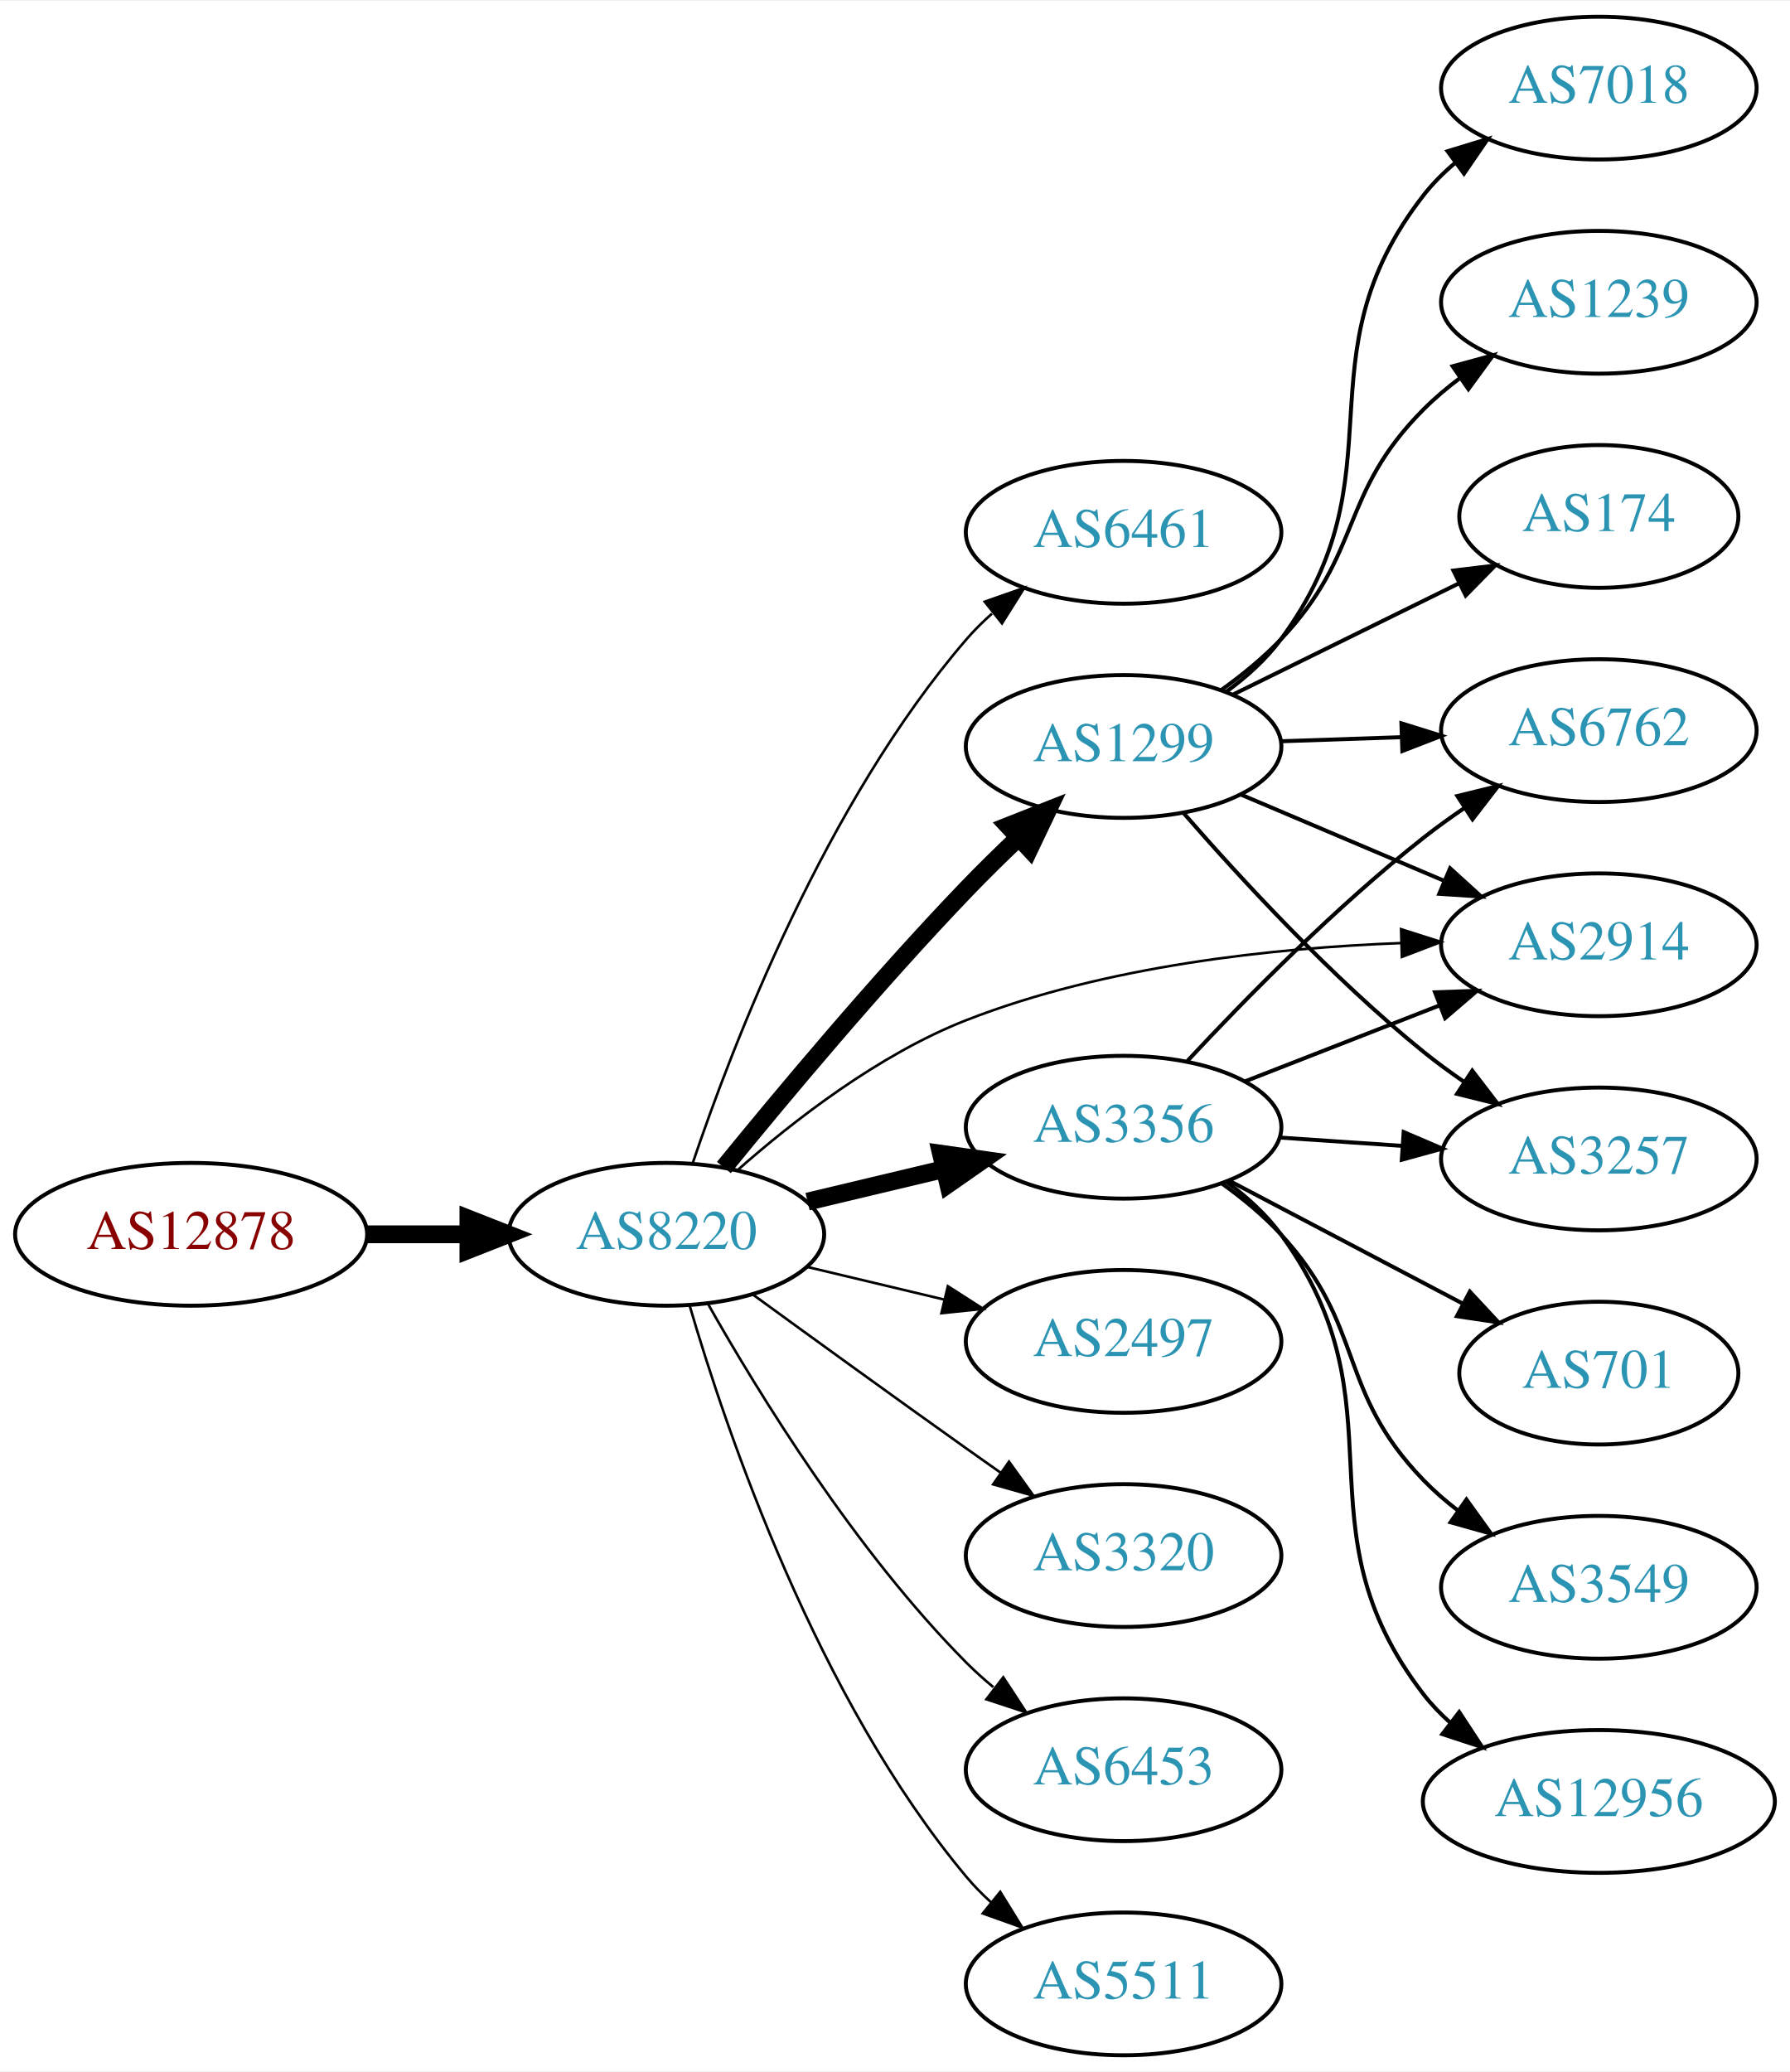
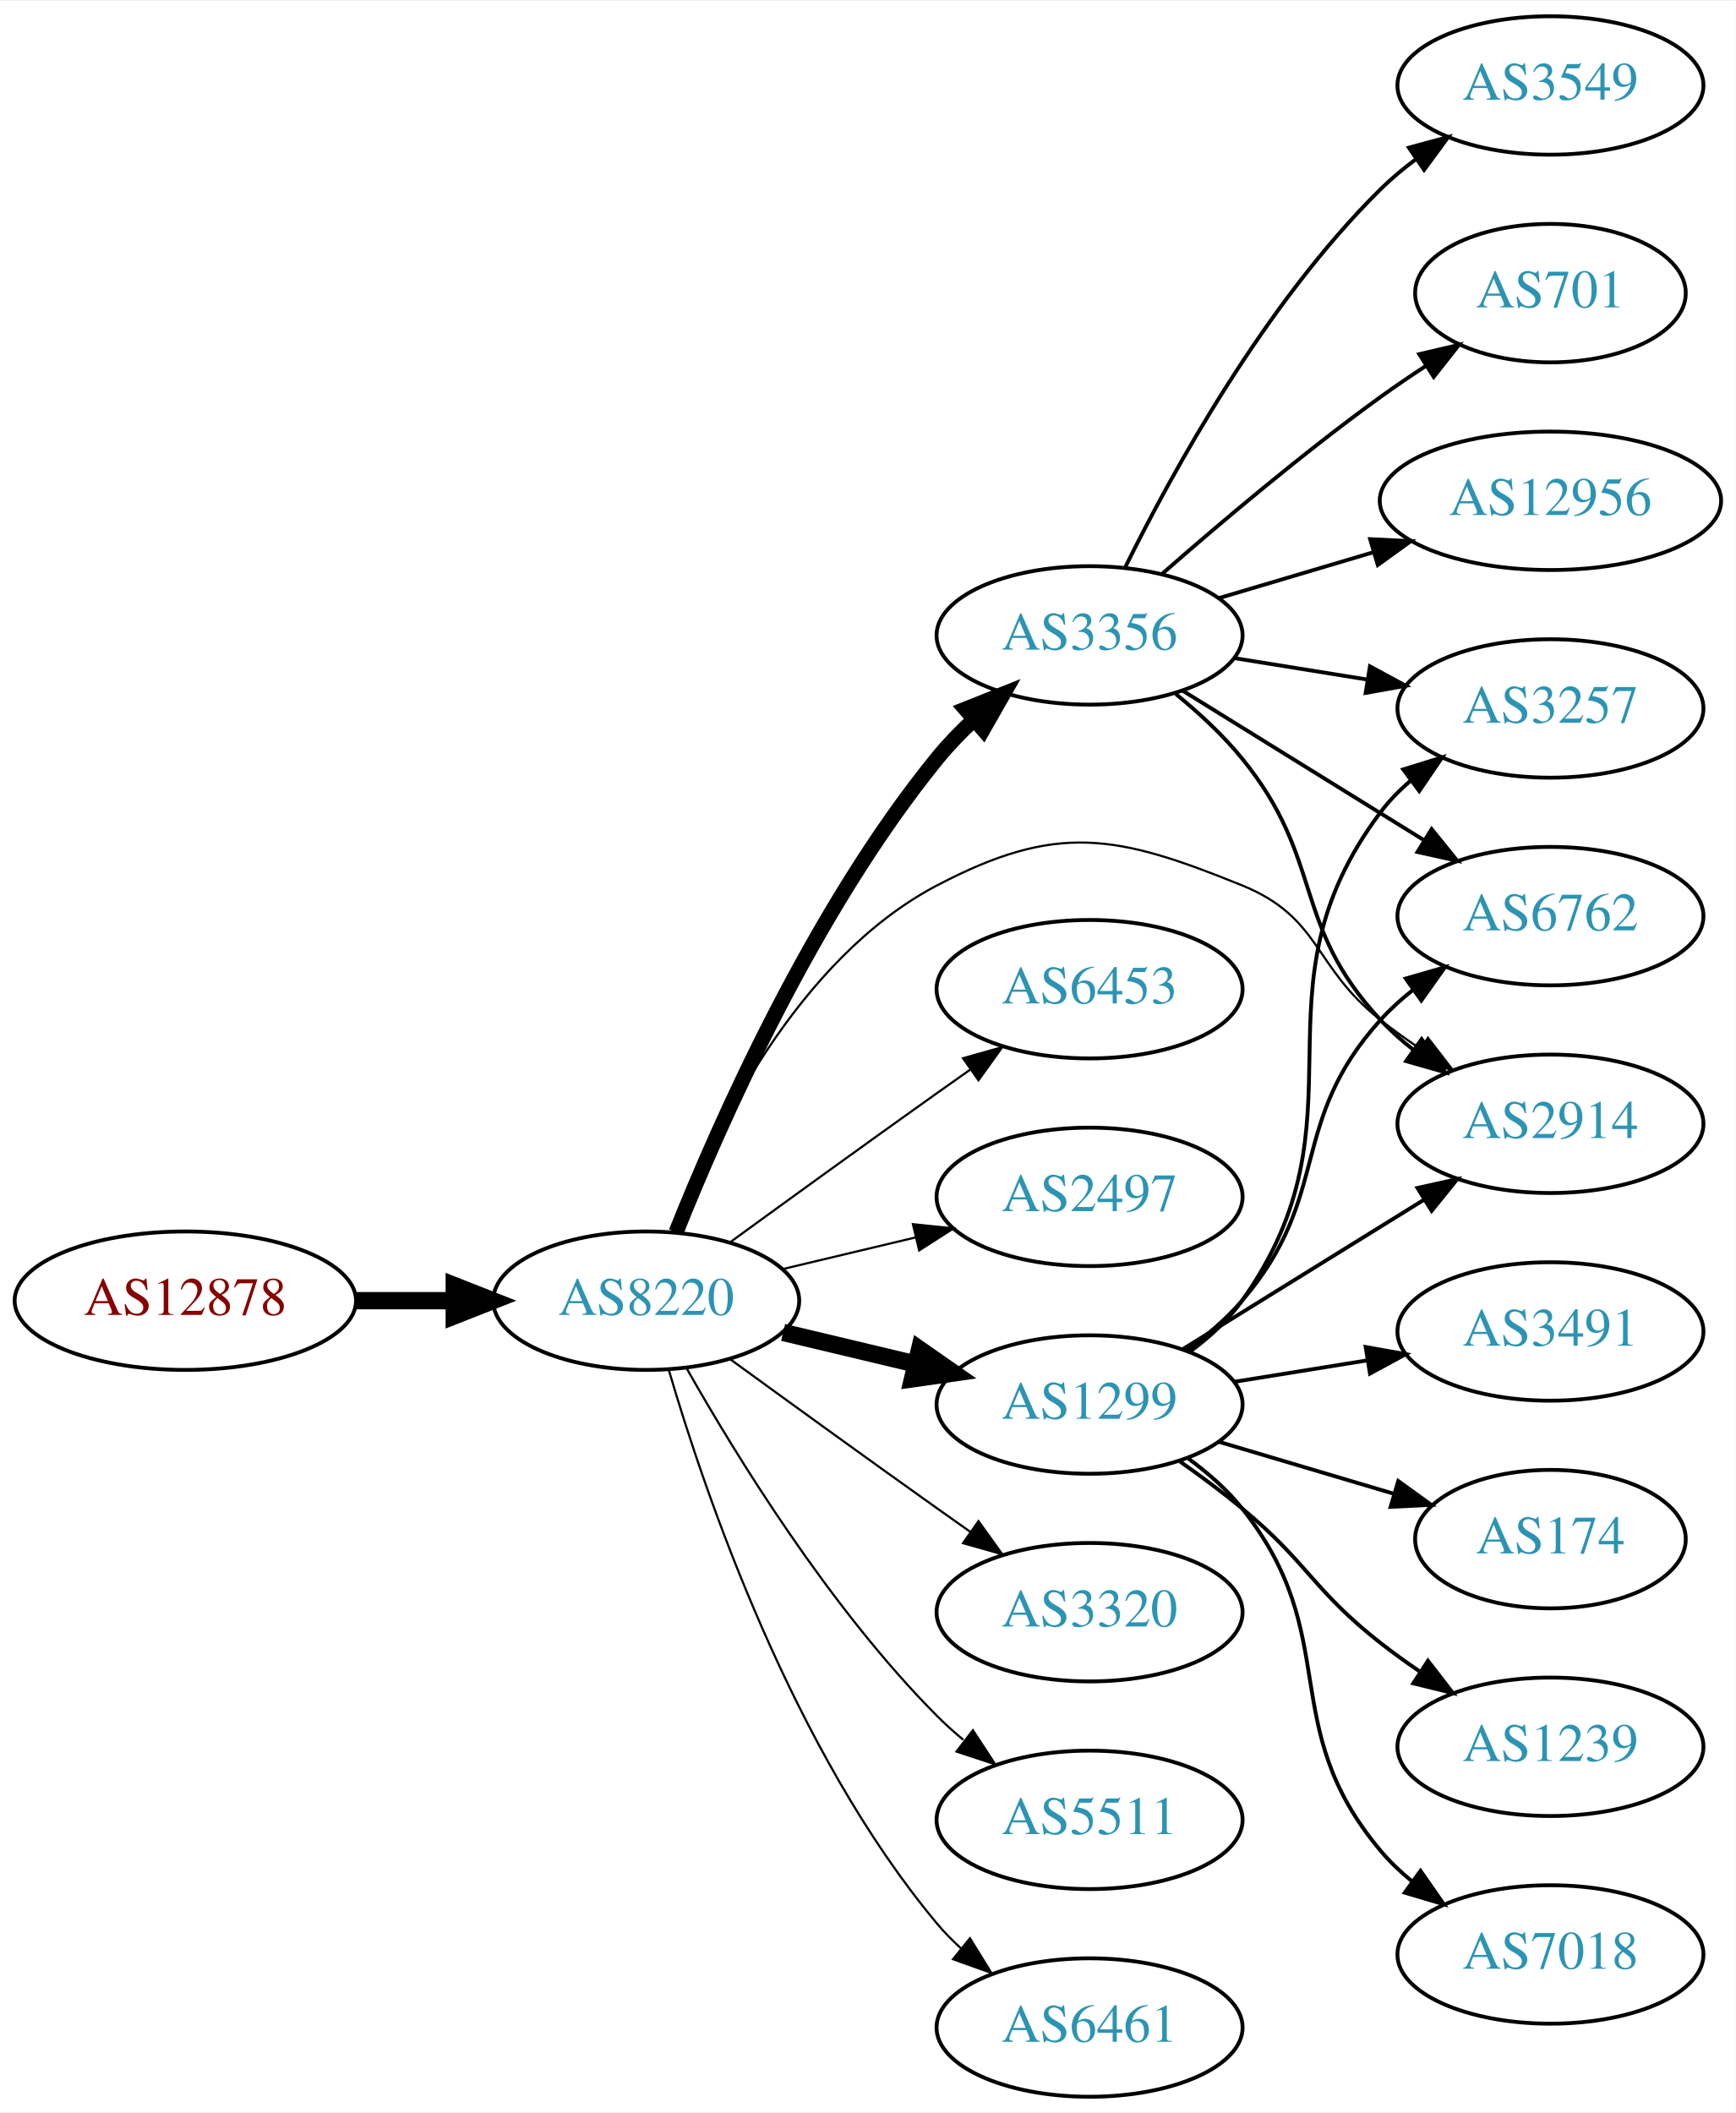
- <svg xmlns="http://www.w3.org/2000/svg" xmlns:xlink="http://www.w3.org/1999/xlink" width="451pt" height="522pt" viewBox="0.00 0.00 451.37 522.00">
-   <g id="graph0" class="graph" transform="scale(1 1) rotate(0) translate(4 518)">
-     <polygon fill="white" stroke="none" points="-4,4 -4,-518 447.37,-518 447.37,4 -4,4" />
+ <svg xmlns="http://www.w3.org/2000/svg" xmlns:xlink="http://www.w3.org/1999/xlink" width="451pt" height="549pt" viewBox="0.00 0.00 451.37 549.00">
+   <g id="graph0" class="graph" transform="scale(1 1) rotate(0) translate(4 545)">
+     <polygon fill="white" stroke="none" points="-4,4 -4,-545 447.37,-545 447.37,4 -4,4" />
    <g id="node1" class="node">
      <g id="a_node1">
        <a xlink:href="/asn/12878" xlink:title="AS12878 ~ Connect-Managed-Cloud [AT]">
          <ellipse fill="#ffffff" stroke="black" cx="44.196" cy="-207" rx="44.393" ry="18" />
          <text text-anchor="middle" x="44.196" y="-203.3" font-family="Times,serif" font-size="14.00" fill="#880000">AS12878</text>
        </a>
      </g>
    </g>
    <g id="node2" class="node">
      <g id="a_node2">
        <a xlink:href="/asn/8220" xlink:title="AS8220 ~ COLT [GB]">
          <ellipse fill="#ffffff" stroke="black" cx="164.039" cy="-207" rx="39.794" ry="18" />
          <text text-anchor="middle" x="164.039" y="-203.3" font-family="Times,serif" font-size="14.00" fill="#2c94b3">AS8220</text>
        </a>
      </g>
    </g>
    <g id="edge1" class="edge">
      <path fill="none" stroke="black" stroke-width="4.5" d="M88.407,-207C96.72,-207 105.482,-207 113.965,-207" />
      <polygon fill="black" stroke="black" stroke-width="4.5" points="114.123,-210.938 124.123,-207 114.123,-203.063 114.123,-210.938" />
    </g>
    <g id="node3" class="node">
      <g id="a_node3">
-         <a xlink:href="/asn/6461" xlink:title="AS6461 ~ Zayo Bandwidth [US]">
-           <ellipse fill="#ffffff" stroke="black" cx="279.332" cy="-384" rx="39.794" ry="18" />
-           <text text-anchor="middle" x="279.332" y="-380.3" font-family="Times,serif" font-size="14.00" fill="#2c94b3">AS6461</text>
+         <a xlink:href="/asn/3356" xlink:title="AS3356 ~ Level 3 Parent, LLC [US]">
+           <ellipse fill="#ffffff" stroke="black" cx="279.332" cy="-380" rx="39.794" ry="18" />
+           <text text-anchor="middle" x="279.332" y="-376.3" font-family="Times,serif" font-size="14.00" fill="#2c94b3">AS3356</text>
        </a>
      </g>
    </g>
    <g id="edge2" class="edge">
-       <path fill="none" stroke="black" stroke-width="0.643" d="M170.644,-224.837C180.711,-254.752 204.172,-315.798 239.685,-357 241.639,-359.267 243.823,-361.437 246.131,-363.491" />
-       <polygon fill="black" stroke="black" stroke-width="0.643" points="244.305,-366.511 254.307,-370.006 248.667,-361.037 244.305,-366.511" />
+       <path fill="none" stroke="black" stroke-width="3.938" d="M171.798,-224.805C183.029,-252.923 207.518,-308.469 239.685,-348 242.546,-351.516 245.84,-354.924 249.274,-358.124" />
+       <polygon fill="black" stroke="black" stroke-width="3.938" points="247.056,-360.833 256.898,-364.755 251.65,-355.551 247.056,-360.833" />
    </g>
    <g id="node4" class="node">
      <g id="a_node4">
-         <a xlink:href="/asn/3356" xlink:title="AS3356 ~ Level 3 Parent, LLC [US]">
-           <ellipse fill="#ffffff" stroke="black" cx="279.332" cy="-234" rx="39.794" ry="18" />
-           <text text-anchor="middle" x="279.332" y="-230.3" font-family="Times,serif" font-size="14.00" fill="#2c94b3">AS3356</text>
+         <a xlink:href="/asn/1299" xlink:title="AS1299 ~ Telia Carrier [EU]">
+           <ellipse fill="#ffffff" stroke="black" cx="279.332" cy="-180" rx="39.794" ry="18" />
+           <text text-anchor="middle" x="279.332" y="-176.3" font-family="Times,serif" font-size="14.00" fill="#2c94b3">AS1299</text>
        </a>
      </g>
    </g>
    <g id="edge3" class="edge">
-       <path fill="none" stroke="black" stroke-width="4.5" d="M199.646,-215.248C210.517,-217.838 222.671,-220.735 234.114,-223.462" />
-       <polygon fill="black" stroke="black" stroke-width="4.5" points="233.296,-227.315 243.936,-225.803 235.122,-219.654 233.296,-227.315" />
+       <path fill="none" stroke="black" stroke-width="4.5" d="M199.646,-198.752C210.517,-196.162 222.671,-193.265 234.114,-190.538" />
+       <polygon fill="black" stroke="black" stroke-width="4.5" points="235.122,-194.346 243.936,-188.197 233.296,-186.685 235.122,-194.346" />
    </g>
    <g id="node5" class="node">
      <g id="a_node5">
-         <a xlink:href="/asn/1299" xlink:title="AS1299 ~ Telia Carrier [EU]">
-           <ellipse fill="#ffffff" stroke="black" cx="279.332" cy="-330" rx="39.794" ry="18" />
-           <text text-anchor="middle" x="279.332" y="-326.3" font-family="Times,serif" font-size="14.00" fill="#2c94b3">AS1299</text>
+         <a xlink:href="/asn/6453" xlink:title="AS6453 ~ TATA COMMUNICATIONS (AMERICA) INC [US]">
+           <ellipse fill="#ffffff" stroke="black" cx="279.332" cy="-288" rx="39.794" ry="18" />
+           <text text-anchor="middle" x="279.332" y="-284.3" font-family="Times,serif" font-size="14.00" fill="#2c94b3">AS6453</text>
        </a>
      </g>
    </g>
    <g id="edge4" class="edge">
-       <path fill="none" stroke="black" stroke-width="4.5" d="M178.541,-223.838C193.1,-241.726 217.22,-270.598 239.685,-294 243.834,-298.322 248.384,-302.784 252.858,-307.031" />
-       <polygon fill="black" stroke="black" stroke-width="4.5" points="250.236,-309.971 260.234,-313.916 255.61,-304.214 250.236,-309.971" />
+       <path fill="none" stroke="black" stroke-width="0.562" d="M185.887,-222.222C200.821,-233.091 221.435,-248.025 239.685,-261 242.506,-263.005 245.449,-265.085 248.397,-267.159" />
+       <polygon fill="black" stroke="black" stroke-width="0.562" points="246.424,-270.05 256.621,-272.926 250.443,-264.319 246.424,-270.05" />
    </g>
    <g id="node6" class="node">
      <g id="a_node6">
        <a xlink:href="/asn/2497" xlink:title="AS2497 ~ Internet Initiative Japan Inc. [JP]">
-           <ellipse fill="#ffffff" stroke="black" cx="279.332" cy="-180" rx="39.794" ry="18" />
-           <text text-anchor="middle" x="279.332" y="-176.3" font-family="Times,serif" font-size="14.00" fill="#2c94b3">AS2497</text>
+           <ellipse fill="#ffffff" stroke="black" cx="279.332" cy="-234" rx="39.794" ry="18" />
+           <text text-anchor="middle" x="279.332" y="-230.3" font-family="Times,serif" font-size="14.00" fill="#2c94b3">AS2497</text>
        </a>
      </g>
    </g>
    <g id="edge5" class="edge">
-       <path fill="none" stroke="black" stroke-width="0.643" d="M199.646,-198.752C210.517,-196.162 222.671,-193.265 234.114,-190.538" />
-       <polygon fill="black" stroke="black" stroke-width="0.643" points="235.02,-193.92 243.936,-188.197 233.397,-187.111 235.02,-193.92" />
+       <path fill="none" stroke="black" stroke-width="0.562" d="M199.646,-215.248C210.517,-217.838 222.671,-220.735 234.114,-223.462" />
+       <polygon fill="black" stroke="black" stroke-width="0.562" points="233.397,-226.889 243.936,-225.803 235.02,-220.08 233.397,-226.889" />
    </g>
    <g id="node7" class="node">
      <g id="a_node7">
        <a xlink:href="/asn/2914" xlink:title="AS2914 ~ NTT America, Inc. [US]">
-           <ellipse fill="#ffffff" stroke="black" cx="399.174" cy="-280" rx="39.794" ry="18" />
-           <text text-anchor="middle" x="399.174" y="-276.3" font-family="Times,serif" font-size="14.00" fill="#2c94b3">AS2914</text>
+           <ellipse fill="#ffffff" stroke="black" cx="399.174" cy="-253" rx="39.794" ry="18" />
+           <text text-anchor="middle" x="399.174" y="-249.3" font-family="Times,serif" font-size="14.00" fill="#2c94b3">AS2914</text>
        </a>
      </g>
    </g>
    <g id="edge6" class="edge">
-       <path fill="none" stroke="black" stroke-width="0.643" d="M181.914,-223.12C196.134,-235.677 217.639,-252.378 239.685,-261 274.735,-274.707 317.198,-279.218 349.347,-280.433" />
-       <polygon fill="black" stroke="black" stroke-width="0.643" points="349.304,-283.933 359.399,-280.719 349.503,-276.936 349.304,-283.933" />
+       <path fill="none" stroke="black" stroke-width="0.562" d="M171.262,-224.866C181.208,-250.293 203.352,-295.945 239.685,-315 270.895,-331.368 286.325,-328.257 318.978,-315 339.654,-306.606 337.417,-293.769 354.978,-280 358.266,-277.422 361.812,-274.875 365.409,-272.437" />
+       <polygon fill="black" stroke="black" stroke-width="0.562" points="367.323,-275.367 373.795,-266.979 363.505,-269.5 367.323,-275.367" />
    </g>
    <g id="node8" class="node">
      <g id="a_node8">
        <a xlink:href="/asn/3320" xlink:title="AS3320 ~ DTAG [DE]">
          <ellipse fill="#ffffff" stroke="black" cx="279.332" cy="-126" rx="39.794" ry="18" />
          <text text-anchor="middle" x="279.332" y="-122.3" font-family="Times,serif" font-size="14.00" fill="#2c94b3">AS3320</text>
        </a>
      </g>
    </g>
    <g id="edge7" class="edge">
-       <path fill="none" stroke="black" stroke-width="0.643" d="M185.887,-191.778C200.821,-180.909 221.435,-165.975 239.685,-153 242.506,-150.995 245.449,-148.915 248.397,-146.841" />
-       <polygon fill="black" stroke="black" stroke-width="0.643" points="250.443,-149.681 256.621,-141.074 246.424,-143.95 250.443,-149.681" />
+       <path fill="none" stroke="black" stroke-width="0.562" d="M185.887,-191.778C200.821,-180.909 221.435,-165.975 239.685,-153 242.506,-150.995 245.449,-148.915 248.397,-146.841" />
+       <polygon fill="black" stroke="black" stroke-width="0.562" points="250.443,-149.681 256.621,-141.074 246.424,-143.95 250.443,-149.681" />
    </g>
    <g id="node9" class="node">
      <g id="a_node9">
-         <a xlink:href="/asn/6453" xlink:title="AS6453 ~ TATA COMMUNICATIONS (AMERICA) INC [US]">
+         <a xlink:href="/asn/5511" xlink:title="AS5511 ~ Orange S.A. [FR]">
          <ellipse fill="#ffffff" stroke="black" cx="279.332" cy="-72" rx="39.794" ry="18" />
-           <text text-anchor="middle" x="279.332" y="-68.3" font-family="Times,serif" font-size="14.00" fill="#2c94b3">AS6453</text>
+           <text text-anchor="middle" x="279.332" y="-68.3" font-family="Times,serif" font-size="14.00" fill="#2c94b3">AS5511</text>
        </a>
      </g>
    </g>
    <g id="edge8" class="edge">
-       <path fill="none" stroke="black" stroke-width="0.643" d="M174.498,-189.51C187.28,-166.904 211.712,-127.114 239.685,-99 241.796,-96.879 244.092,-94.812 246.477,-92.829" />
-       <polygon fill="black" stroke="black" stroke-width="0.643" points="248.993,-95.31 254.793,-86.444 244.73,-89.758 248.993,-95.31" />
+       <path fill="none" stroke="black" stroke-width="0.562" d="M174.498,-189.51C187.28,-166.904 211.712,-127.114 239.685,-99 241.796,-96.879 244.092,-94.812 246.477,-92.829" />
+       <polygon fill="black" stroke="black" stroke-width="0.562" points="248.993,-95.31 254.793,-86.444 244.73,-89.758 248.993,-95.31" />
    </g>
    <g id="node10" class="node">
      <g id="a_node10">
-         <a xlink:href="/asn/5511" xlink:title="AS5511 ~ Orange S.A. [FR]">
+         <a xlink:href="/asn/6461" xlink:title="AS6461 ~ Zayo Bandwidth [US]">
          <ellipse fill="#ffffff" stroke="black" cx="279.332" cy="-18" rx="39.794" ry="18" />
-           <text text-anchor="middle" x="279.332" y="-14.3" font-family="Times,serif" font-size="14.00" fill="#2c94b3">AS5511</text>
+           <text text-anchor="middle" x="279.332" y="-14.3" font-family="Times,serif" font-size="14.00" fill="#2c94b3">AS6461</text>
        </a>
      </g>
    </g>
    <g id="edge9" class="edge">
-       <path fill="none" stroke="black" stroke-width="0.643" d="M169.913,-188.998C179.227,-157.156 202.043,-90.019 239.685,-45 241.555,-42.763 243.654,-40.626 245.88,-38.604" />
-       <polygon fill="black" stroke="black" stroke-width="0.643" points="248.227,-41.208 253.799,-32.196 243.823,-35.766 248.227,-41.208" />
+       <path fill="none" stroke="black" stroke-width="0.562" d="M169.913,-188.998C179.227,-157.156 202.043,-90.019 239.685,-45 241.555,-42.763 243.654,-40.626 245.88,-38.604" />
+       <polygon fill="black" stroke="black" stroke-width="0.562" points="248.227,-41.208 253.799,-32.196 243.823,-35.766 248.227,-41.208" />
+     </g>
+     <g id="edge20" class="edge">
+       <path fill="none" stroke="black" d="M301.765,-364.755C307.784,-359.841 314.03,-354.081 318.978,-348 340.561,-321.476 331.68,-305.032 354.978,-280 357.539,-277.249 360.44,-274.667 363.498,-272.274" />
+       <polygon fill="black" stroke="black" points="365.678,-275.019 371.832,-266.394 361.643,-269.299 365.678,-275.019" />
+     </g>
+     <g id="node12" class="node">
+       <g id="a_node12">
+         <a xlink:href="/asn/3257" xlink:title="AS3257 ~ GTT [DE]">
+           <ellipse fill="#ffffff" stroke="black" cx="399.174" cy="-361" rx="39.794" ry="18" />
+           <text text-anchor="middle" x="399.174" y="-357.3" font-family="Times,serif" font-size="14.00" fill="#2c94b3">AS3257</text>
+         </a>
+       </g>
+     </g>
+     <g id="edge18" class="edge">
+       <path fill="none" stroke="black" d="M316.972,-374.092C327.946,-372.323 340.129,-370.359 351.65,-368.501" />
+       <polygon fill="black" stroke="black" points="352.241,-371.951 361.557,-366.904 351.127,-365.04 352.241,-371.951" />
+     </g>
+     <g id="node15" class="node">
+       <g id="a_node15">
+         <a xlink:href="/asn/6762" xlink:title="AS6762 ~ TELECOM ITALIA SPARKLE S.p.A. [IT]">
+           <ellipse fill="#ffffff" stroke="black" cx="399.174" cy="-307" rx="39.794" ry="18" />
+           <text text-anchor="middle" x="399.174" y="-303.3" font-family="Times,serif" font-size="14.00" fill="#2c94b3">AS6762</text>
+         </a>
+       </g>
+     </g>
+     <g id="edge17" class="edge">
+       <path fill="none" stroke="black" d="M303.614,-365.578C321.529,-354.479 346.486,-339.019 366.263,-326.768" />
+       <polygon fill="black" stroke="black" points="368.283,-329.634 374.941,-321.392 364.596,-323.683 368.283,-329.634" />
+     </g>
+     <g id="node17" class="node">
+       <g id="a_node17">
+         <a xlink:href="/asn/3549" xlink:title="AS3549 ~ Level 3 Parent, LLC [US]">
+           <ellipse fill="#ffffff" stroke="black" cx="399.174" cy="-523" rx="39.794" ry="18" />
+           <text text-anchor="middle" x="399.174" y="-519.3" font-family="Times,serif" font-size="14.00" fill="#2c94b3">AS3549</text>
+         </a>
+       </g>
+     </g>
+     <g id="edge19" class="edge">
+       <path fill="none" stroke="black" d="M288.651,-397.816C300.674,-422.17 324.808,-466.225 354.978,-496 357.801,-498.786 360.96,-501.424 364.251,-503.881" />
+       <polygon fill="black" stroke="black" points="362.361,-506.829 372.588,-509.596 366.319,-501.055 362.361,-506.829" />
+     </g>
+     <g id="node18" class="node">
+       <g id="a_node18">
+         <a xlink:href="/asn/701" xlink:title="AS701 ~ UUNET [US]">
+           <ellipse fill="#ffffff" stroke="black" cx="399.174" cy="-469" rx="35.194" ry="18" />
+           <text text-anchor="middle" x="399.174" y="-465.3" font-family="Times,serif" font-size="14.00" fill="#2c94b3">AS701</text>
+         </a>
+       </g>
+     </g>
+     <g id="edge21" class="edge">
+       <path fill="none" stroke="black" d="M298.189,-395.995C312.979,-408.954 334.771,-427.394 354.978,-442 358.707,-444.696 362.705,-447.411 366.708,-450.026" />
+       <polygon fill="black" stroke="black" points="365.063,-453.128 375.378,-455.546 368.822,-447.223 365.063,-453.128" />
+     </g>
+     <g id="node19" class="node">
+       <g id="a_node19">
+         <a xlink:href="/asn/12956" xlink:title="AS12956 ~ TELXIUS [ES]">
+           <ellipse fill="#ffffff" stroke="black" cx="399.174" cy="-415" rx="44.393" ry="18" />
+           <text text-anchor="middle" x="399.174" y="-411.3" font-family="Times,serif" font-size="14.00" fill="#2c94b3">AS12956</text>
+         </a>
+       </g>
+     </g>
+     <g id="edge22" class="edge">
+       <path fill="none" stroke="black" d="M312.845,-389.657C325.222,-393.333 339.56,-397.591 352.909,-401.556" />
+       <polygon fill="black" stroke="black" points="352.292,-405.024 362.875,-404.516 354.285,-398.314 352.292,-405.024" />
    </g>
    <g id="edge11" class="edge">
-       <path fill="none" stroke="black" d="M310.068,-245.608C324.862,-251.382 342.939,-258.439 358.861,-264.654" />
-       <polygon fill="black" stroke="black" points="357.859,-268.02 368.447,-268.396 360.404,-261.499 357.859,-268.02" />
+       <path fill="none" stroke="black" d="M303.614,-194.422C321.529,-205.521 346.486,-220.981 366.263,-233.232" />
+       <polygon fill="black" stroke="black" points="364.596,-236.317 374.941,-238.608 368.283,-230.366 364.596,-236.317" />
    </g>
    <g id="node11" class="node">
      <g id="a_node11">
-         <a xlink:href="/asn/6762" xlink:title="AS6762 ~ TELECOM ITALIA SPARKLE S.p.A. [IT]">
-           <ellipse fill="#ffffff" stroke="black" cx="399.174" cy="-334" rx="39.794" ry="18" />
-           <text text-anchor="middle" x="399.174" y="-330.3" font-family="Times,serif" font-size="14.00" fill="#2c94b3">AS6762</text>
+         <a xlink:href="/asn/3491" xlink:title="AS3491 ~ PCCW Global, Inc. [US]">
+           <ellipse fill="#ffffff" stroke="black" cx="399.174" cy="-199" rx="39.794" ry="18" />
+           <text text-anchor="middle" x="399.174" y="-195.3" font-family="Times,serif" font-size="14.00" fill="#2c94b3">AS3491</text>
        </a>
      </g>
    </g>
    <g id="edge10" class="edge">
-       <path fill="none" stroke="black" d="M295.429,-250.712C309.894,-266.235 332.751,-289.519 354.978,-307 358.263,-309.583 361.806,-312.133 365.401,-314.573" />
-       <polygon fill="black" stroke="black" points="363.496,-317.509 373.786,-320.033 367.316,-311.643 363.496,-317.509" />
-     </g>
-     <g id="node12" class="node">
-       <g id="a_node12">
-         <a xlink:href="/asn/701" xlink:title="AS701 ~ UUNET [US]">
-           <ellipse fill="#ffffff" stroke="black" cx="399.174" cy="-172" rx="35.194" ry="18" />
-           <text text-anchor="middle" x="399.174" y="-168.3" font-family="Times,serif" font-size="14.00" fill="#2c94b3">AS701</text>
-         </a>
-       </g>
+       <path fill="none" stroke="black" d="M316.972,-185.908C327.946,-187.677 340.129,-189.641 351.65,-191.499" />
+       <polygon fill="black" stroke="black" points="351.127,-194.96 361.557,-193.096 352.241,-188.049 351.127,-194.96" />
    </g>
    <g id="edge12" class="edge">
-       <path fill="none" stroke="black" d="M305.902,-220.547C323.158,-211.468 346.106,-199.394 364.8,-189.559" />
-       <polygon fill="black" stroke="black" points="366.642,-192.545 373.862,-184.791 363.383,-186.35 366.642,-192.545" />
+       <path fill="none" stroke="black" d="M305.432,-193.758C310.499,-197.494 315.371,-201.932 318.978,-207 353,-254.797 319.745,-287.089 354.978,-334 357.235,-337.005 359.934,-339.757 362.864,-342.256" />
+       <polygon fill="black" stroke="black" points="360.899,-345.156 371.022,-348.284 365.059,-339.526 360.899,-345.156" />
    </g>
    <g id="node13" class="node">
      <g id="a_node13">
-         <a xlink:href="/asn/3549" xlink:title="AS3549 ~ Level 3 Parent, LLC [US]">
-           <ellipse fill="#ffffff" stroke="black" cx="399.174" cy="-118" rx="39.794" ry="18" />
-           <text text-anchor="middle" x="399.174" y="-114.3" font-family="Times,serif" font-size="14.00" fill="#2c94b3">AS3549</text>
+         <a xlink:href="/asn/174" xlink:title="AS174 ~ Cogent Communications [US]">
+           <ellipse fill="#ffffff" stroke="black" cx="399.174" cy="-145" rx="35.194" ry="18" />
+           <text text-anchor="middle" x="399.174" y="-141.3" font-family="Times,serif" font-size="14.00" fill="#2c94b3">AS174</text>
        </a>
      </g>
    </g>
    <g id="edge13" class="edge">
-       <path fill="none" stroke="black" d="M304.134,-219.808C309.381,-216.041 314.657,-211.699 318.978,-207 340.546,-183.545 332.817,-167.895 354.978,-145 357.592,-142.299 360.529,-139.751 363.609,-137.379" />
-       <polygon fill="black" stroke="black" points="365.785,-140.129 371.974,-131.529 361.773,-134.392 365.785,-140.129" />
+       <path fill="none" stroke="black" d="M312.845,-170.343C326.904,-166.168 343.493,-161.241 358.288,-156.846" />
+       <polygon fill="black" stroke="black" points="359.601,-160.108 368.191,-153.905 357.608,-153.397 359.601,-160.108" />
    </g>
    <g id="node14" class="node">
      <g id="a_node14">
-         <a xlink:href="/asn/12956" xlink:title="AS12956 ~ TELXIUS [ES]">
-           <ellipse fill="#ffffff" stroke="black" cx="399.174" cy="-64" rx="44.393" ry="18" />
-           <text text-anchor="middle" x="399.174" y="-60.3" font-family="Times,serif" font-size="14.00" fill="#2c94b3">AS12956</text>
+         <a xlink:href="/asn/1239" xlink:title="AS1239 ~ Sprint [US]">
+           <ellipse fill="#ffffff" stroke="black" cx="399.174" cy="-91" rx="39.794" ry="18" />
+           <text text-anchor="middle" x="399.174" y="-87.3" font-family="Times,serif" font-size="14.00" fill="#2c94b3">AS1239</text>
        </a>
      </g>
    </g>
    <g id="edge14" class="edge">
-       <path fill="none" stroke="black" d="M305.34,-220.176C310.412,-216.443 315.309,-212.023 318.978,-207 350.822,-163.412 322.029,-133.759 354.978,-91 356.975,-88.408 359.298,-86.001 361.809,-83.78" />
-       <polygon fill="black" stroke="black" points="363.967,-86.536 369.776,-77.676 359.71,-80.98 363.967,-86.536" />
-     </g>
-     <g id="node15" class="node">
-       <g id="a_node15">
-         <a xlink:href="/asn/3257" xlink:title="AS3257 ~ GTT [DE]">
-           <ellipse fill="#ffffff" stroke="black" cx="399.174" cy="-226" rx="39.794" ry="18" />
-           <text text-anchor="middle" x="399.174" y="-222.3" font-family="Times,serif" font-size="14.00" fill="#2c94b3">AS3257</text>
-         </a>
-       </g>
+       <path fill="none" stroke="black" d="M302.857,-165.176C308.264,-161.371 313.93,-157.171 318.978,-153 336.181,-138.786 337.417,-131.769 354.978,-118 358.266,-115.422 361.812,-112.875 365.409,-110.437" />
+       <polygon fill="black" stroke="black" points="367.323,-113.367 373.795,-104.979 363.505,-107.5 367.323,-113.367" />
    </g>
    <g id="edge15" class="edge">
-       <path fill="none" stroke="black" d="M318.592,-231.403C328.471,-230.732 339.237,-230.001 349.567,-229.3" />
-       <polygon fill="black" stroke="black" points="349.963,-232.781 359.703,-228.612 349.489,-225.797 349.963,-232.781" />
-     </g>
-     <g id="edge20" class="edge">
-       <path fill="none" stroke="black" d="M308.858,-317.896C324.232,-311.373 343.408,-303.237 360.047,-296.177" />
-       <polygon fill="black" stroke="black" points="361.663,-299.293 369.502,-292.165 358.929,-292.849 361.663,-299.293" />
-     </g>
-     <g id="edge18" class="edge">
-       <path fill="none" stroke="black" d="M318.918,-331.31C328.684,-331.641 339.301,-332.002 349.495,-332.348" />
-       <polygon fill="black" stroke="black" points="349.388,-335.846 359.501,-332.687 349.626,-328.85 349.388,-335.846" />
-     </g>
-     <g id="edge17" class="edge">
-       <path fill="none" stroke="black" d="M294.445,-313.228C308.735,-296.806 331.955,-271.609 354.978,-253 358.228,-250.373 361.75,-247.796 365.332,-245.34" />
-       <polygon fill="black" stroke="black" points="367.251,-248.267 373.702,-239.863 363.418,-242.41 367.251,-248.267" />
+       <path fill="none" stroke="black" d="M304.369,-193.983C309.606,-197.758 314.819,-202.157 318.978,-207 342.546,-234.444 330.715,-253.168 354.978,-280 357.499,-282.788 360.373,-285.394 363.414,-287.802" />
+       <polygon fill="black" stroke="black" points="361.545,-290.768 371.725,-293.703 365.598,-285.06 361.545,-290.768" />
    </g>
    <g id="node16" class="node">
      <g id="a_node16">
-         <a xlink:href="/asn/174" xlink:title="AS174 ~ Cogent Communications [US]">
-           <ellipse fill="#ffffff" stroke="black" cx="399.174" cy="-388" rx="35.194" ry="18" />
-           <text text-anchor="middle" x="399.174" y="-384.3" font-family="Times,serif" font-size="14.00" fill="#2c94b3">AS174</text>
+         <a xlink:href="/asn/7018" xlink:title="AS7018 ~ AT&amp;T Services, Inc. [US]">
+           <ellipse fill="#ffffff" stroke="black" cx="399.174" cy="-37" rx="39.794" ry="18" />
+           <text text-anchor="middle" x="399.174" y="-33.3" font-family="Times,serif" font-size="14.00" fill="#2c94b3">AS7018</text>
        </a>
      </g>
    </g>
    <g id="edge16" class="edge">
-       <path fill="none" stroke="black" d="M306.778,-343.016C323.651,-351.321 345.692,-362.169 363.902,-371.132" />
-       <polygon fill="black" stroke="black" points="362.509,-374.347 373.027,-375.623 365.601,-368.067 362.509,-374.347" />
-     </g>
-     <g id="node17" class="node">
-       <g id="a_node17">
-         <a xlink:href="/asn/7018" xlink:title="AS7018 ~ AT&amp;T Services, Inc. [US]">
-           <ellipse fill="#ffffff" stroke="black" cx="399.174" cy="-496" rx="39.794" ry="18" />
-           <text text-anchor="middle" x="399.174" y="-492.3" font-family="Times,serif" font-size="14.00" fill="#2c94b3">AS7018</text>
-         </a>
-       </g>
-     </g>
-     <g id="edge19" class="edge">
-       <path fill="none" stroke="black" d="M305.302,-343.852C310.376,-347.583 315.283,-351.996 318.978,-357 350.035,-399.063 322.856,-427.745 354.978,-469 357.287,-471.966 360.02,-474.691 362.973,-477.173" />
-       <polygon fill="black" stroke="black" points="361.026,-480.086 371.16,-483.178 365.166,-474.442 361.026,-480.086" />
-     </g>
-     <g id="node18" class="node">
-       <g id="a_node18">
-         <a xlink:href="/asn/1239" xlink:title="AS1239 ~ Sprint [US]">
-           <ellipse fill="#ffffff" stroke="black" cx="399.174" cy="-442" rx="39.794" ry="18" />
-           <text text-anchor="middle" x="399.174" y="-438.3" font-family="Times,serif" font-size="14.00" fill="#2c94b3">AS1239</text>
-         </a>
-       </g>
-     </g>
-     <g id="edge21" class="edge">
-       <path fill="none" stroke="black" d="M304.034,-344.285C309.286,-348.048 314.588,-352.365 318.978,-357 339.841,-379.028 333.558,-393.513 354.978,-415 357.778,-417.809 360.922,-420.462 364.205,-422.928" />
-       <polygon fill="black" stroke="black" points="362.308,-425.871 372.53,-428.654 366.274,-420.103 362.308,-425.871" />
+       <path fill="none" stroke="black" d="M305.034,-165.942C310.122,-162.221 315.102,-157.865 318.978,-153 345.564,-119.626 327.547,-96.683 354.978,-64 357.394,-61.121 360.199,-58.454 363.196,-56.008" />
+       <polygon fill="black" stroke="black" points="365.386,-58.744 371.446,-50.054 361.289,-53.068 365.386,-58.744" />
    </g>
  </g>
</svg>
